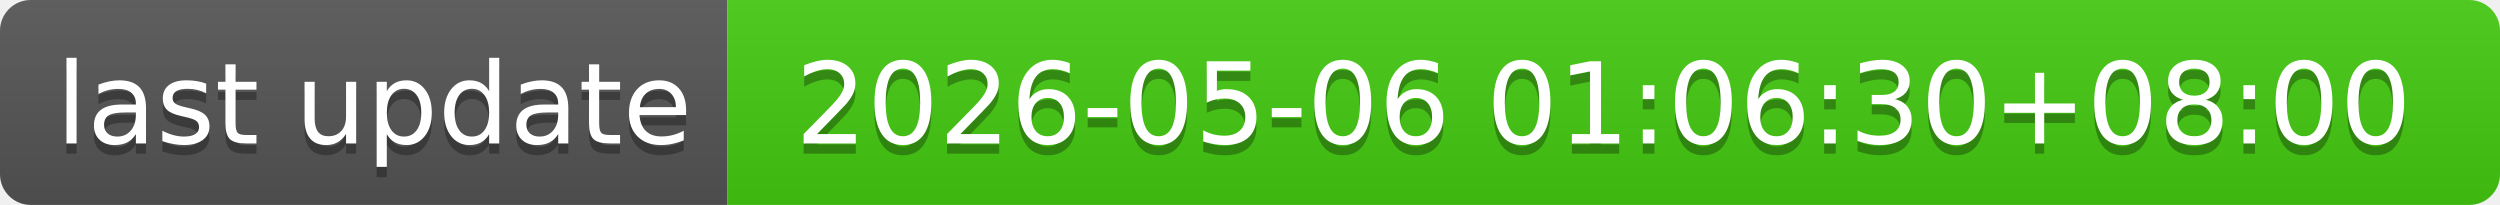
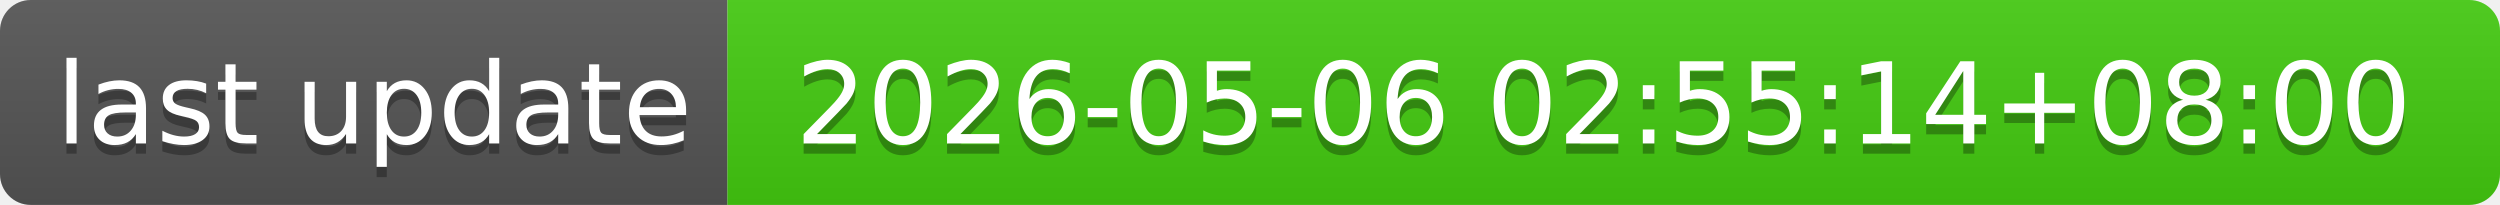
- <svg xmlns="http://www.w3.org/2000/svg" width="244" height="20" role="img" aria-label="last update: 2026-05-06 01:06:30+08:00">
+ <svg xmlns="http://www.w3.org/2000/svg" width="244" height="20" role="img" aria-label="last update: 2026-05-06 02:55:14+08:00">
  <linearGradient id="s" x2="0" y2="100%">
    <stop offset="0" stop-color="#bbb" stop-opacity=".1" />
    <stop offset="1" stop-opacity=".1" />
  </linearGradient>
  <clipPath id="r">
    <rect width="244" height="20" rx="3" fill="#fff" />
  </clipPath>
  <g clip-path="url(#r)">
    <rect width="71" height="20" fill="#555" />
    <rect x="71" width="173" height="20" fill="#4c1" />
    <rect width="244" height="20" fill="url(#s)" />
  </g>
  <g fill="#fff" text-anchor="middle" font-family="Verdana,Geneva,DejaVu Sans,sans-serif" text-rendering="geometricPrecision" font-size="110">
    <text aria-hidden="true" x="365" y="150" fill="#010101" fill-opacity=".3" transform="scale(.1)" textLength="610">last update</text>
    <text x="365" y="140" transform="scale(.1)" fill="#fff" textLength="610">last update</text>
-     <text aria-hidden="true" x="1565" y="150" fill="#010101" fill-opacity=".3" transform="scale(.1)" textLength="1630">2026-05-06 01:06:30+08:00</text>
-     <text x="1565" y="140" transform="scale(.1)" fill="#fff" textLength="1630">2026-05-06 01:06:30+08:00</text>
+     <text aria-hidden="true" x="1565" y="150" fill="#010101" fill-opacity=".3" transform="scale(.1)" textLength="1630">2026-05-06 02:55:14+08:00</text>
+     <text x="1565" y="140" transform="scale(.1)" fill="#fff" textLength="1630">2026-05-06 02:55:14+08:00</text>
  </g>
</svg>
